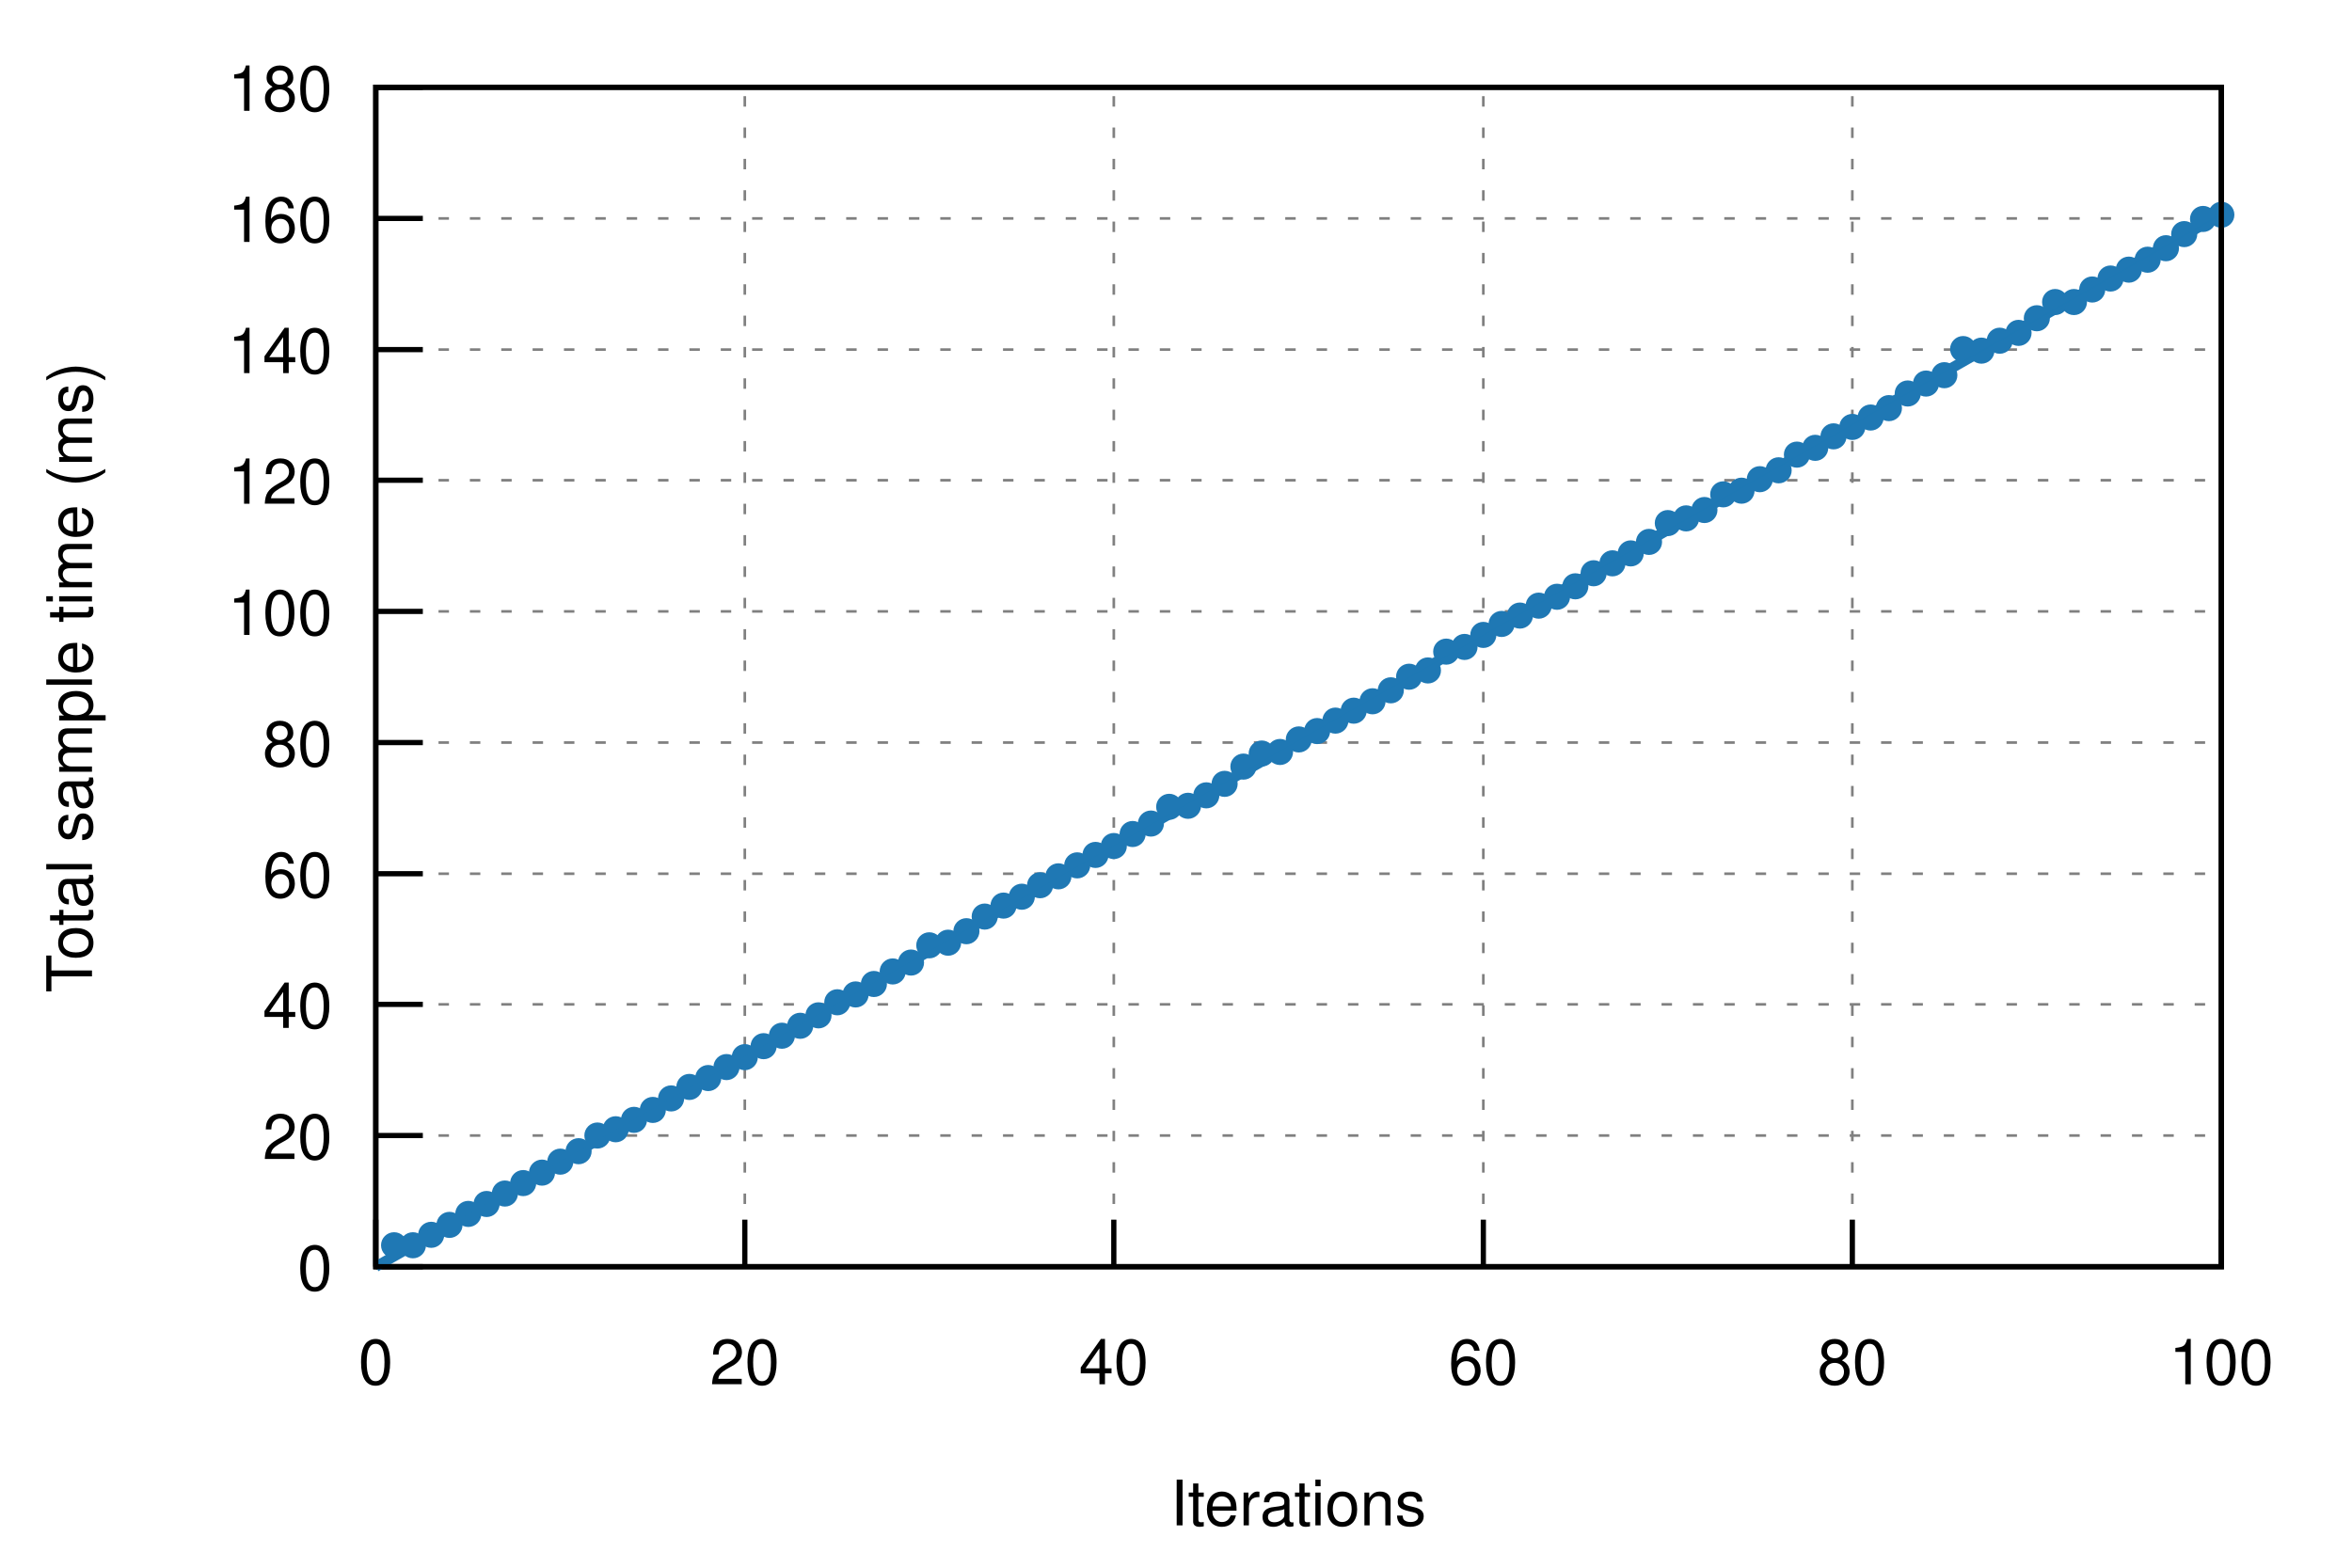
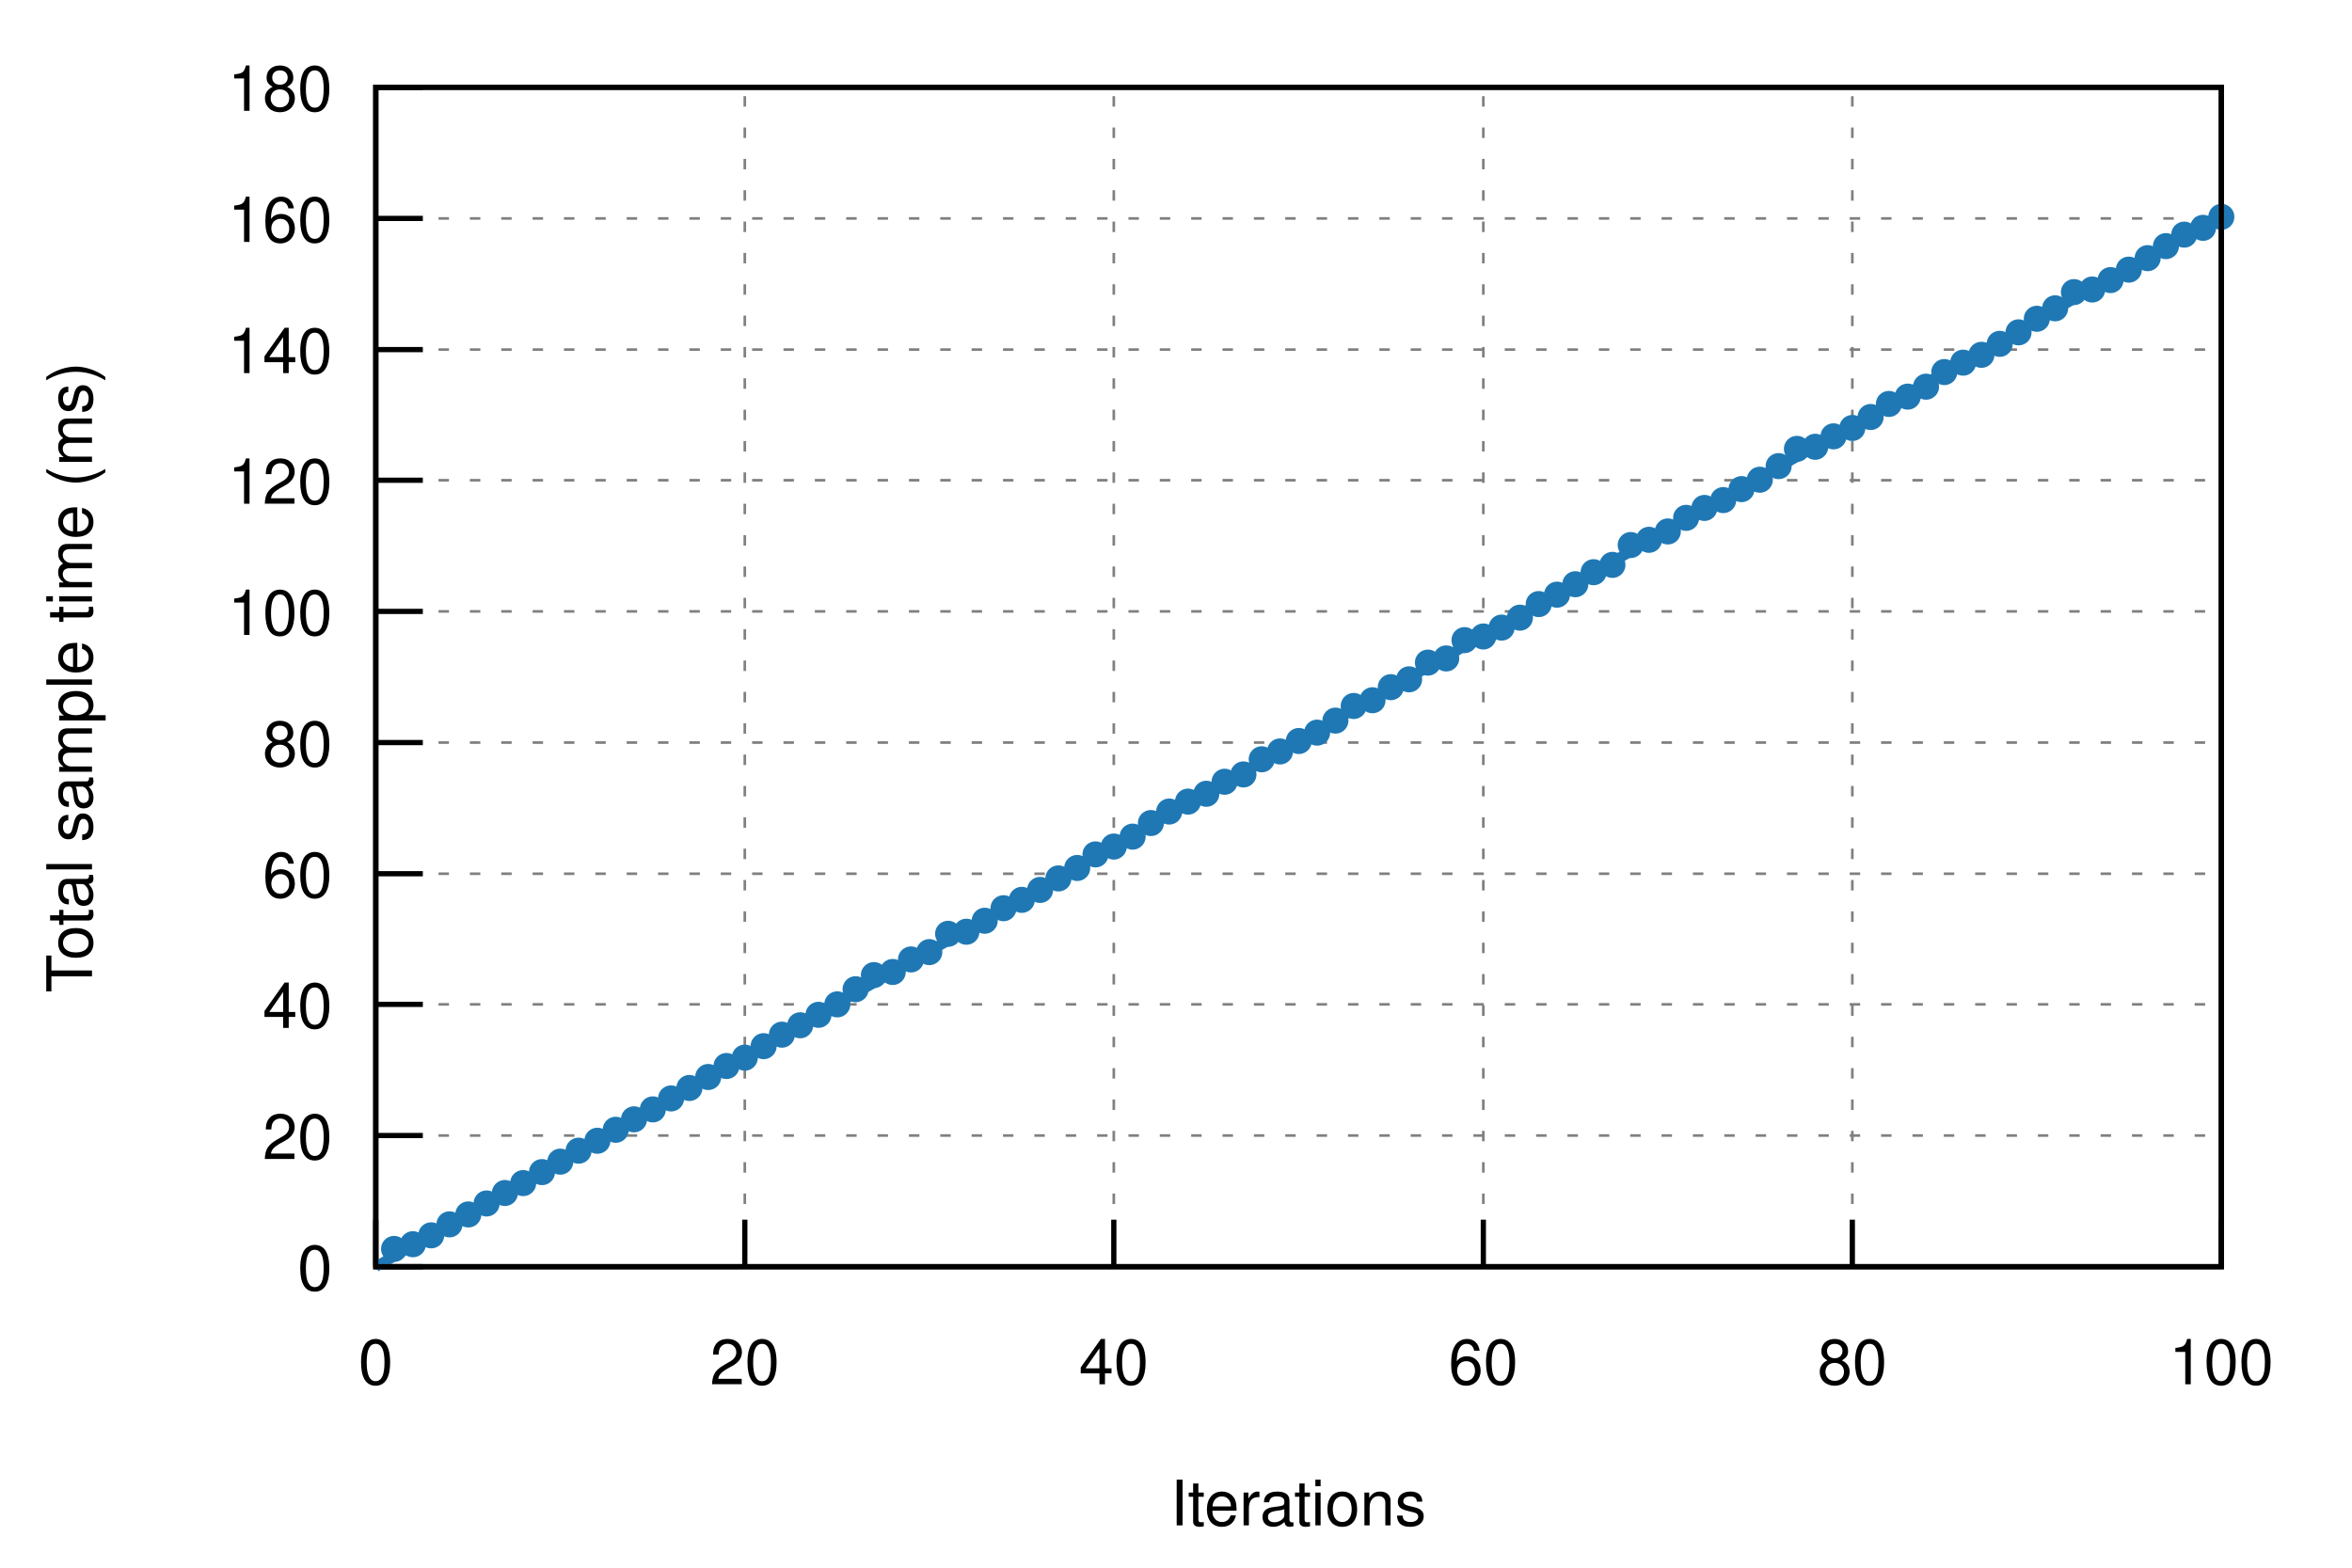
<svg xmlns="http://www.w3.org/2000/svg" xmlns:xlink="http://www.w3.org/1999/xlink" viewBox="0 0 450 300">
  <g id="gnuplot_canvas">
    <rect x="0" y="0" width="450" height="300" fill="none" />
    <defs>
      <circle id="gpDot" r="0.5" stroke-width="0.5" />
      <path id="gpPt0" stroke-width="0.222" stroke="currentColor" d="M-1,0 h2 M0,-1 v2" />
      <path id="gpPt1" stroke-width="0.222" stroke="currentColor" d="M-1,-1 L1,1 M1,-1 L-1,1" />
      <path id="gpPt2" stroke-width="0.222" stroke="currentColor" d="M-1,0 L1,0 M0,-1 L0,1 M-1,-1 L1,1 M-1,1 L1,-1" />
      <rect id="gpPt3" stroke-width="0.222" stroke="currentColor" x="-1" y="-1" width="2" height="2" />
      <rect id="gpPt4" stroke-width="0.222" stroke="currentColor" fill="currentColor" x="-1" y="-1" width="2" height="2" />
      <circle id="gpPt5" stroke-width="0.222" stroke="currentColor" cx="0" cy="0" r="1" />
      <use xlink:href="#gpPt5" id="gpPt6" fill="currentColor" stroke="none" />
      <path id="gpPt7" stroke-width="0.222" stroke="currentColor" d="M0,-1.33 L-1.33,0.67 L1.33,0.67 z" />
      <use xlink:href="#gpPt7" id="gpPt8" fill="currentColor" stroke="none" />
      <use xlink:href="#gpPt7" id="gpPt9" stroke="currentColor" transform="rotate(180)" />
      <use xlink:href="#gpPt9" id="gpPt10" fill="currentColor" stroke="none" />
      <use xlink:href="#gpPt3" id="gpPt11" stroke="currentColor" transform="rotate(45)" />
      <use xlink:href="#gpPt11" id="gpPt12" fill="currentColor" stroke="none" />
      <path id="gpPt13" stroke-width="0.222" stroke="currentColor" d="M0,1.330 L1.265,0.411 L0.782,-1.067 L-0.782,-1.076 L-1.265,0.411 z" />
      <use xlink:href="#gpPt13" id="gpPt14" fill="currentColor" stroke="none" />
      <filter id="textbox" filterUnits="objectBoundingBox" x="0" y="0" height="1" width="1">
        <feFlood flood-color="white" flood-opacity="1" result="bgnd" />
        <feComposite in="SourceGraphic" in2="bgnd" operator="atop" />
      </filter>
      <filter id="greybox" filterUnits="objectBoundingBox" x="0" y="0" height="1" width="1">
        <feFlood flood-color="lightgrey" flood-opacity="1" result="grey" />
        <feComposite in="SourceGraphic" in2="grey" operator="atop" />
      </filter>
    </defs>
    <g fill="none" color="white" stroke="currentColor" stroke-width="1.00" stroke-linecap="butt" stroke-linejoin="miter">
</g>
    <g fill="none" color="black" stroke="currentColor" stroke-width="1.00" stroke-linecap="butt" stroke-linejoin="miter">
</g>
    <g fill="none" color="black" stroke="black" stroke-width="0.50" stroke-linecap="butt" stroke-linejoin="miter">
</g>
    <g fill="none" color="gray" stroke="currentColor" stroke-width="0.50" stroke-linecap="butt" stroke-linejoin="miter">
      <path stroke="gray" stroke-dasharray="2,4" class="gridline" d="M71.9,242.4 L425.0,242.4  " />
    </g>
    <g fill="none" color="gray" stroke="gray" stroke-width="1.00" stroke-linecap="butt" stroke-linejoin="miter">
</g>
    <g fill="none" color="black" stroke="currentColor" stroke-width="1.00" stroke-linecap="butt" stroke-linejoin="miter">
      <path stroke="black" d="M71.9,242.4 L80.9,242.4  " />
      <g transform="translate(63.6,246.9)" stroke="none" fill="black" font-family="Helvetica" font-size="12.00" text-anchor="end">
        <text>
          <tspan font-family="Helvetica"> 0</tspan>
        </text>
      </g>
    </g>
    <g fill="none" color="black" stroke="currentColor" stroke-width="1.00" stroke-linecap="butt" stroke-linejoin="miter">
</g>
    <g fill="none" color="black" stroke="black" stroke-width="0.50" stroke-linecap="butt" stroke-linejoin="miter">
</g>
    <g fill="none" color="gray" stroke="currentColor" stroke-width="0.50" stroke-linecap="butt" stroke-linejoin="miter">
      <path stroke="gray" stroke-dasharray="2,4" class="gridline" d="M71.9,217.3 L425.0,217.3  " />
    </g>
    <g fill="none" color="gray" stroke="gray" stroke-width="1.00" stroke-linecap="butt" stroke-linejoin="miter">
</g>
    <g fill="none" color="black" stroke="currentColor" stroke-width="1.00" stroke-linecap="butt" stroke-linejoin="miter">
      <path stroke="black" d="M71.9,217.3 L80.9,217.3  " />
      <g transform="translate(63.6,221.8)" stroke="none" fill="black" font-family="Helvetica" font-size="12.00" text-anchor="end">
        <text>
          <tspan font-family="Helvetica"> 20</tspan>
        </text>
      </g>
    </g>
    <g fill="none" color="black" stroke="currentColor" stroke-width="1.00" stroke-linecap="butt" stroke-linejoin="miter">
</g>
    <g fill="none" color="black" stroke="black" stroke-width="0.50" stroke-linecap="butt" stroke-linejoin="miter">
</g>
    <g fill="none" color="gray" stroke="currentColor" stroke-width="0.50" stroke-linecap="butt" stroke-linejoin="miter">
      <path stroke="gray" stroke-dasharray="2,4" class="gridline" d="M71.9,192.2 L425.0,192.2  " />
    </g>
    <g fill="none" color="gray" stroke="gray" stroke-width="1.00" stroke-linecap="butt" stroke-linejoin="miter">
</g>
    <g fill="none" color="black" stroke="currentColor" stroke-width="1.00" stroke-linecap="butt" stroke-linejoin="miter">
      <path stroke="black" d="M71.9,192.2 L80.9,192.2  " />
      <g transform="translate(63.6,196.7)" stroke="none" fill="black" font-family="Helvetica" font-size="12.00" text-anchor="end">
        <text>
          <tspan font-family="Helvetica"> 40</tspan>
        </text>
      </g>
    </g>
    <g fill="none" color="black" stroke="currentColor" stroke-width="1.00" stroke-linecap="butt" stroke-linejoin="miter">
</g>
    <g fill="none" color="black" stroke="black" stroke-width="0.50" stroke-linecap="butt" stroke-linejoin="miter">
</g>
    <g fill="none" color="gray" stroke="currentColor" stroke-width="0.50" stroke-linecap="butt" stroke-linejoin="miter">
      <path stroke="gray" stroke-dasharray="2,4" class="gridline" d="M71.9,167.2 L425.0,167.2  " />
    </g>
    <g fill="none" color="gray" stroke="gray" stroke-width="1.00" stroke-linecap="butt" stroke-linejoin="miter">
</g>
    <g fill="none" color="black" stroke="currentColor" stroke-width="1.00" stroke-linecap="butt" stroke-linejoin="miter">
      <path stroke="black" d="M71.9,167.2 L80.9,167.2  " />
      <g transform="translate(63.6,171.7)" stroke="none" fill="black" font-family="Helvetica" font-size="12.00" text-anchor="end">
        <text>
          <tspan font-family="Helvetica"> 60</tspan>
        </text>
      </g>
    </g>
    <g fill="none" color="black" stroke="currentColor" stroke-width="1.00" stroke-linecap="butt" stroke-linejoin="miter">
</g>
    <g fill="none" color="black" stroke="black" stroke-width="0.50" stroke-linecap="butt" stroke-linejoin="miter">
</g>
    <g fill="none" color="gray" stroke="currentColor" stroke-width="0.50" stroke-linecap="butt" stroke-linejoin="miter">
      <path stroke="gray" stroke-dasharray="2,4" class="gridline" d="M71.9,142.1 L425.0,142.1  " />
    </g>
    <g fill="none" color="gray" stroke="gray" stroke-width="1.00" stroke-linecap="butt" stroke-linejoin="miter">
</g>
    <g fill="none" color="black" stroke="currentColor" stroke-width="1.00" stroke-linecap="butt" stroke-linejoin="miter">
      <path stroke="black" d="M71.9,142.1 L80.9,142.1  " />
      <g transform="translate(63.6,146.6)" stroke="none" fill="black" font-family="Helvetica" font-size="12.00" text-anchor="end">
        <text>
          <tspan font-family="Helvetica"> 80</tspan>
        </text>
      </g>
    </g>
    <g fill="none" color="black" stroke="currentColor" stroke-width="1.00" stroke-linecap="butt" stroke-linejoin="miter">
</g>
    <g fill="none" color="black" stroke="black" stroke-width="0.50" stroke-linecap="butt" stroke-linejoin="miter">
</g>
    <g fill="none" color="gray" stroke="currentColor" stroke-width="0.50" stroke-linecap="butt" stroke-linejoin="miter">
      <path stroke="gray" stroke-dasharray="2,4" class="gridline" d="M71.9,117.0 L425.0,117.0  " />
    </g>
    <g fill="none" color="gray" stroke="gray" stroke-width="1.00" stroke-linecap="butt" stroke-linejoin="miter">
</g>
    <g fill="none" color="black" stroke="currentColor" stroke-width="1.00" stroke-linecap="butt" stroke-linejoin="miter">
      <path stroke="black" d="M71.9,117.0 L80.9,117.0  " />
      <g transform="translate(63.6,121.5)" stroke="none" fill="black" font-family="Helvetica" font-size="12.00" text-anchor="end">
        <text>
          <tspan font-family="Helvetica"> 100</tspan>
        </text>
      </g>
    </g>
    <g fill="none" color="black" stroke="currentColor" stroke-width="1.00" stroke-linecap="butt" stroke-linejoin="miter">
</g>
    <g fill="none" color="black" stroke="black" stroke-width="0.50" stroke-linecap="butt" stroke-linejoin="miter">
</g>
    <g fill="none" color="gray" stroke="currentColor" stroke-width="0.50" stroke-linecap="butt" stroke-linejoin="miter">
      <path stroke="gray" stroke-dasharray="2,4" class="gridline" d="M71.9,91.9 L425.0,91.9  " />
    </g>
    <g fill="none" color="gray" stroke="gray" stroke-width="1.00" stroke-linecap="butt" stroke-linejoin="miter">
</g>
    <g fill="none" color="black" stroke="currentColor" stroke-width="1.00" stroke-linecap="butt" stroke-linejoin="miter">
      <path stroke="black" d="M71.9,91.9 L80.9,91.9  " />
      <g transform="translate(63.6,96.4)" stroke="none" fill="black" font-family="Helvetica" font-size="12.00" text-anchor="end">
        <text>
          <tspan font-family="Helvetica"> 120</tspan>
        </text>
      </g>
    </g>
    <g fill="none" color="black" stroke="currentColor" stroke-width="1.00" stroke-linecap="butt" stroke-linejoin="miter">
</g>
    <g fill="none" color="black" stroke="black" stroke-width="0.50" stroke-linecap="butt" stroke-linejoin="miter">
</g>
    <g fill="none" color="gray" stroke="currentColor" stroke-width="0.50" stroke-linecap="butt" stroke-linejoin="miter">
      <path stroke="gray" stroke-dasharray="2,4" class="gridline" d="M71.9,66.9 L425.0,66.9  " />
    </g>
    <g fill="none" color="gray" stroke="gray" stroke-width="1.00" stroke-linecap="butt" stroke-linejoin="miter">
</g>
    <g fill="none" color="black" stroke="currentColor" stroke-width="1.00" stroke-linecap="butt" stroke-linejoin="miter">
      <path stroke="black" d="M71.9,66.9 L80.9,66.9  " />
      <g transform="translate(63.6,71.4)" stroke="none" fill="black" font-family="Helvetica" font-size="12.00" text-anchor="end">
        <text>
          <tspan font-family="Helvetica"> 140</tspan>
        </text>
      </g>
    </g>
    <g fill="none" color="black" stroke="currentColor" stroke-width="1.00" stroke-linecap="butt" stroke-linejoin="miter">
</g>
    <g fill="none" color="black" stroke="black" stroke-width="0.50" stroke-linecap="butt" stroke-linejoin="miter">
</g>
    <g fill="none" color="gray" stroke="currentColor" stroke-width="0.50" stroke-linecap="butt" stroke-linejoin="miter">
      <path stroke="gray" stroke-dasharray="2,4" class="gridline" d="M71.9,41.8 L425.0,41.8  " />
    </g>
    <g fill="none" color="gray" stroke="gray" stroke-width="1.00" stroke-linecap="butt" stroke-linejoin="miter">
</g>
    <g fill="none" color="black" stroke="currentColor" stroke-width="1.00" stroke-linecap="butt" stroke-linejoin="miter">
      <path stroke="black" d="M71.9,41.8 L80.9,41.8  " />
      <g transform="translate(63.6,46.3)" stroke="none" fill="black" font-family="Helvetica" font-size="12.00" text-anchor="end">
        <text>
          <tspan font-family="Helvetica"> 160</tspan>
        </text>
      </g>
    </g>
    <g fill="none" color="black" stroke="currentColor" stroke-width="1.00" stroke-linecap="butt" stroke-linejoin="miter">
</g>
    <g fill="none" color="black" stroke="black" stroke-width="0.50" stroke-linecap="butt" stroke-linejoin="miter">
</g>
    <g fill="none" color="gray" stroke="currentColor" stroke-width="0.50" stroke-linecap="butt" stroke-linejoin="miter">
      <path stroke="gray" stroke-dasharray="2,4" class="gridline" d="M71.9,16.7 L425.0,16.7  " />
    </g>
    <g fill="none" color="gray" stroke="gray" stroke-width="1.00" stroke-linecap="butt" stroke-linejoin="miter">
</g>
    <g fill="none" color="black" stroke="currentColor" stroke-width="1.00" stroke-linecap="butt" stroke-linejoin="miter">
      <path stroke="black" d="M71.9,16.7 L80.9,16.7  " />
      <g transform="translate(63.6,21.2)" stroke="none" fill="black" font-family="Helvetica" font-size="12.00" text-anchor="end">
        <text>
          <tspan font-family="Helvetica"> 180</tspan>
        </text>
      </g>
    </g>
    <g fill="none" color="black" stroke="currentColor" stroke-width="1.00" stroke-linecap="butt" stroke-linejoin="miter">
</g>
    <g fill="none" color="black" stroke="black" stroke-width="0.50" stroke-linecap="butt" stroke-linejoin="miter">
</g>
    <g fill="none" color="gray" stroke="currentColor" stroke-width="0.50" stroke-linecap="butt" stroke-linejoin="miter">
      <path stroke="gray" stroke-dasharray="2,4" class="gridline" d="M71.9,242.4 L71.9,16.7  " />
    </g>
    <g fill="none" color="gray" stroke="gray" stroke-width="1.00" stroke-linecap="butt" stroke-linejoin="miter">
</g>
    <g fill="none" color="black" stroke="currentColor" stroke-width="1.00" stroke-linecap="butt" stroke-linejoin="miter">
      <path stroke="black" d="M71.9,242.4 L71.9,233.4  " />
      <g transform="translate(71.9,264.9)" stroke="none" fill="black" font-family="Helvetica" font-size="12.00" text-anchor="middle">
        <text>
          <tspan font-family="Helvetica"> 0</tspan>
        </text>
      </g>
    </g>
    <g fill="none" color="black" stroke="currentColor" stroke-width="1.00" stroke-linecap="butt" stroke-linejoin="miter">
</g>
    <g fill="none" color="black" stroke="black" stroke-width="0.50" stroke-linecap="butt" stroke-linejoin="miter">
</g>
    <g fill="none" color="gray" stroke="currentColor" stroke-width="0.50" stroke-linecap="butt" stroke-linejoin="miter">
      <path stroke="gray" stroke-dasharray="2,4" class="gridline" d="M142.5,242.4 L142.5,16.7  " />
    </g>
    <g fill="none" color="gray" stroke="gray" stroke-width="1.00" stroke-linecap="butt" stroke-linejoin="miter">
</g>
    <g fill="none" color="black" stroke="currentColor" stroke-width="1.00" stroke-linecap="butt" stroke-linejoin="miter">
      <path stroke="black" d="M142.5,242.4 L142.5,233.4  " />
      <g transform="translate(142.5,264.9)" stroke="none" fill="black" font-family="Helvetica" font-size="12.00" text-anchor="middle">
        <text>
          <tspan font-family="Helvetica"> 20</tspan>
        </text>
      </g>
    </g>
    <g fill="none" color="black" stroke="currentColor" stroke-width="1.00" stroke-linecap="butt" stroke-linejoin="miter">
</g>
    <g fill="none" color="black" stroke="black" stroke-width="0.50" stroke-linecap="butt" stroke-linejoin="miter">
</g>
    <g fill="none" color="gray" stroke="currentColor" stroke-width="0.50" stroke-linecap="butt" stroke-linejoin="miter">
      <path stroke="gray" stroke-dasharray="2,4" class="gridline" d="M213.1,242.4 L213.1,16.7  " />
    </g>
    <g fill="none" color="gray" stroke="gray" stroke-width="1.00" stroke-linecap="butt" stroke-linejoin="miter">
</g>
    <g fill="none" color="black" stroke="currentColor" stroke-width="1.00" stroke-linecap="butt" stroke-linejoin="miter">
      <path stroke="black" d="M213.1,242.4 L213.1,233.4  " />
      <g transform="translate(213.1,264.9)" stroke="none" fill="black" font-family="Helvetica" font-size="12.00" text-anchor="middle">
        <text>
          <tspan font-family="Helvetica"> 40</tspan>
        </text>
      </g>
    </g>
    <g fill="none" color="black" stroke="currentColor" stroke-width="1.00" stroke-linecap="butt" stroke-linejoin="miter">
</g>
    <g fill="none" color="black" stroke="black" stroke-width="0.50" stroke-linecap="butt" stroke-linejoin="miter">
</g>
    <g fill="none" color="gray" stroke="currentColor" stroke-width="0.50" stroke-linecap="butt" stroke-linejoin="miter">
      <path stroke="gray" stroke-dasharray="2,4" class="gridline" d="M283.8,242.4 L283.8,16.7  " />
    </g>
    <g fill="none" color="gray" stroke="gray" stroke-width="1.00" stroke-linecap="butt" stroke-linejoin="miter">
</g>
    <g fill="none" color="black" stroke="currentColor" stroke-width="1.00" stroke-linecap="butt" stroke-linejoin="miter">
      <path stroke="black" d="M283.8,242.4 L283.8,233.4  " />
      <g transform="translate(283.8,264.9)" stroke="none" fill="black" font-family="Helvetica" font-size="12.00" text-anchor="middle">
        <text>
          <tspan font-family="Helvetica"> 60</tspan>
        </text>
      </g>
    </g>
    <g fill="none" color="black" stroke="currentColor" stroke-width="1.00" stroke-linecap="butt" stroke-linejoin="miter">
</g>
    <g fill="none" color="black" stroke="black" stroke-width="0.50" stroke-linecap="butt" stroke-linejoin="miter">
</g>
    <g fill="none" color="gray" stroke="currentColor" stroke-width="0.50" stroke-linecap="butt" stroke-linejoin="miter">
      <path stroke="gray" stroke-dasharray="2,4" class="gridline" d="M354.4,242.4 L354.4,16.7  " />
    </g>
    <g fill="none" color="gray" stroke="gray" stroke-width="1.00" stroke-linecap="butt" stroke-linejoin="miter">
</g>
    <g fill="none" color="black" stroke="currentColor" stroke-width="1.00" stroke-linecap="butt" stroke-linejoin="miter">
      <path stroke="black" d="M354.4,242.4 L354.4,233.4  " />
      <g transform="translate(354.4,264.9)" stroke="none" fill="black" font-family="Helvetica" font-size="12.00" text-anchor="middle">
        <text>
          <tspan font-family="Helvetica"> 80</tspan>
        </text>
      </g>
    </g>
    <g fill="none" color="black" stroke="currentColor" stroke-width="1.00" stroke-linecap="butt" stroke-linejoin="miter">
</g>
    <g fill="none" color="black" stroke="black" stroke-width="0.50" stroke-linecap="butt" stroke-linejoin="miter">
</g>
    <g fill="none" color="gray" stroke="currentColor" stroke-width="0.50" stroke-linecap="butt" stroke-linejoin="miter">
      <path stroke="gray" stroke-dasharray="2,4" class="gridline" d="M425.0,242.4 L425.0,16.7  " />
    </g>
    <g fill="none" color="gray" stroke="gray" stroke-width="1.00" stroke-linecap="butt" stroke-linejoin="miter">
</g>
    <g fill="none" color="black" stroke="currentColor" stroke-width="1.00" stroke-linecap="butt" stroke-linejoin="miter">
      <path stroke="black" d="M425.0,242.4 L425.0,233.4  " />
      <g transform="translate(425.0,264.9)" stroke="none" fill="black" font-family="Helvetica" font-size="12.00" text-anchor="middle">
        <text>
          <tspan font-family="Helvetica"> 100</tspan>
        </text>
      </g>
    </g>
    <g fill="none" color="black" stroke="currentColor" stroke-width="1.00" stroke-linecap="butt" stroke-linejoin="miter">
</g>
    <g fill="none" color="black" stroke="currentColor" stroke-width="1.00" stroke-linecap="butt" stroke-linejoin="miter">
      <path stroke="black" d="M71.9,16.7 L71.9,242.4 L425.0,242.4 L425.0,16.7 L71.9,16.7 Z  " />
    </g>
    <g fill="none" color="black" stroke="currentColor" stroke-width="1.00" stroke-linecap="butt" stroke-linejoin="miter">
      <g transform="translate(17.6,129.6) rotate(270)" stroke="none" fill="black" font-family="Helvetica" font-size="12.00" text-anchor="middle">
        <text>
          <tspan font-family="Helvetica">Total sample time (ms)</tspan>
        </text>
      </g>
    </g>
    <g fill="none" color="black" stroke="currentColor" stroke-width="1.00" stroke-linecap="butt" stroke-linejoin="miter">
      <g transform="translate(248.4,291.9)" stroke="none" fill="black" font-family="Helvetica" font-size="12.00" text-anchor="middle">
        <text>
          <tspan font-family="Helvetica">Iterations</tspan>
        </text>
      </g>
    </g>
    <g fill="none" color="black" stroke="currentColor" stroke-width="1.00" stroke-linecap="butt" stroke-linejoin="miter">
</g>
    <g id="gnuplot_plot_1">
      <g fill="none" color="black" stroke="currentColor" stroke-width="1.00" stroke-linecap="butt" stroke-linejoin="miter">
-         <use xlink:href="#gpPt6" transform="translate(75.4,238.3) scale(2.25)" color="rgb( 31, 120, 180)" />
-         <use xlink:href="#gpPt6" transform="translate(79.0,238.3) scale(2.25)" color="rgb( 31, 120, 180)" />
-         <use xlink:href="#gpPt6" transform="translate(82.5,236.3) scale(2.25)" color="rgb( 31, 120, 180)" />
-         <use xlink:href="#gpPt6" transform="translate(86.0,234.4) scale(2.25)" color="rgb( 31, 120, 180)" />
-         <use xlink:href="#gpPt6" transform="translate(89.6,232.3) scale(2.25)" color="rgb( 31, 120, 180)" />
-         <use xlink:href="#gpPt6" transform="translate(93.1,230.4) scale(2.25)" color="rgb( 31, 120, 180)" />
-         <use xlink:href="#gpPt6" transform="translate(96.6,228.4) scale(2.25)" color="rgb( 31, 120, 180)" />
+         <use xlink:href="#gpPt6" transform="translate(75.4,239.0) scale(2.25)" color="rgb( 31, 120, 180)" />
+         <use xlink:href="#gpPt6" transform="translate(79.0,238.1) scale(2.25)" color="rgb( 31, 120, 180)" />
+         <use xlink:href="#gpPt6" transform="translate(82.5,236.4) scale(2.25)" color="rgb( 31, 120, 180)" />
+         <use xlink:href="#gpPt6" transform="translate(86.0,234.3) scale(2.25)" color="rgb( 31, 120, 180)" />
+         <use xlink:href="#gpPt6" transform="translate(89.6,232.4) scale(2.25)" color="rgb( 31, 120, 180)" />
+         <use xlink:href="#gpPt6" transform="translate(93.1,230.3) scale(2.25)" color="rgb( 31, 120, 180)" />
+         <use xlink:href="#gpPt6" transform="translate(96.6,228.3) scale(2.25)" color="rgb( 31, 120, 180)" />
        <use xlink:href="#gpPt6" transform="translate(100.1,226.4) scale(2.25)" color="rgb( 31, 120, 180)" />
-         <use xlink:href="#gpPt6" transform="translate(103.7,224.4) scale(2.25)" color="rgb( 31, 120, 180)" />
+         <use xlink:href="#gpPt6" transform="translate(103.7,224.3) scale(2.25)" color="rgb( 31, 120, 180)" />
        <use xlink:href="#gpPt6" transform="translate(107.2,222.3) scale(2.25)" color="rgb( 31, 120, 180)" />
-         <use xlink:href="#gpPt6" transform="translate(110.7,220.3) scale(2.25)" color="rgb( 31, 120, 180)" />
-         <use xlink:href="#gpPt6" transform="translate(114.3,217.3) scale(2.25)" color="rgb( 31, 120, 180)" />
-         <use xlink:href="#gpPt6" transform="translate(117.8,216.1) scale(2.25)" color="rgb( 31, 120, 180)" />
-         <use xlink:href="#gpPt6" transform="translate(121.3,214.3) scale(2.25)" color="rgb( 31, 120, 180)" />
-         <use xlink:href="#gpPt6" transform="translate(124.9,212.4) scale(2.25)" color="rgb( 31, 120, 180)" />
+         <use xlink:href="#gpPt6" transform="translate(110.7,220.2) scale(2.25)" color="rgb( 31, 120, 180)" />
+         <use xlink:href="#gpPt6" transform="translate(114.3,218.3) scale(2.25)" color="rgb( 31, 120, 180)" />
+         <use xlink:href="#gpPt6" transform="translate(117.8,216.2) scale(2.25)" color="rgb( 31, 120, 180)" />
+         <use xlink:href="#gpPt6" transform="translate(121.3,214.2) scale(2.25)" color="rgb( 31, 120, 180)" />
+         <use xlink:href="#gpPt6" transform="translate(124.9,212.3) scale(2.25)" color="rgb( 31, 120, 180)" />
        <use xlink:href="#gpPt6" transform="translate(128.4,210.2) scale(2.25)" color="rgb( 31, 120, 180)" />
-         <use xlink:href="#gpPt6" transform="translate(131.9,208.0) scale(2.25)" color="rgb( 31, 120, 180)" />
-         <use xlink:href="#gpPt6" transform="translate(135.5,206.3) scale(2.25)" color="rgb( 31, 120, 180)" />
-         <use xlink:href="#gpPt6" transform="translate(139.0,204.2) scale(2.25)" color="rgb( 31, 120, 180)" />
-         <use xlink:href="#gpPt6" transform="translate(142.5,202.3) scale(2.25)" color="rgb( 31, 120, 180)" />
+         <use xlink:href="#gpPt6" transform="translate(131.9,208.2) scale(2.25)" color="rgb( 31, 120, 180)" />
+         <use xlink:href="#gpPt6" transform="translate(135.5,206.1) scale(2.25)" color="rgb( 31, 120, 180)" />
+         <use xlink:href="#gpPt6" transform="translate(139.0,204.0) scale(2.25)" color="rgb( 31, 120, 180)" />
+         <use xlink:href="#gpPt6" transform="translate(142.5,202.4) scale(2.25)" color="rgb( 31, 120, 180)" />
        <use xlink:href="#gpPt6" transform="translate(146.1,200.2) scale(2.25)" color="rgb( 31, 120, 180)" />
-         <use xlink:href="#gpPt6" transform="translate(149.6,198.2) scale(2.25)" color="rgb( 31, 120, 180)" />
-         <use xlink:href="#gpPt6" transform="translate(153.1,196.3) scale(2.25)" color="rgb( 31, 120, 180)" />
-         <use xlink:href="#gpPt6" transform="translate(156.6,194.3) scale(2.25)" color="rgb( 31, 120, 180)" />
-         <use xlink:href="#gpPt6" transform="translate(160.2,191.8) scale(2.25)" color="rgb( 31, 120, 180)" />
-         <use xlink:href="#gpPt6" transform="translate(163.7,190.3) scale(2.25)" color="rgb( 31, 120, 180)" />
-         <use xlink:href="#gpPt6" transform="translate(167.2,188.3) scale(2.25)" color="rgb( 31, 120, 180)" />
-         <use xlink:href="#gpPt6" transform="translate(170.8,185.9) scale(2.25)" color="rgb( 31, 120, 180)" />
-         <use xlink:href="#gpPt6" transform="translate(174.3,184.2) scale(2.25)" color="rgb( 31, 120, 180)" />
-         <use xlink:href="#gpPt6" transform="translate(177.8,180.9) scale(2.25)" color="rgb( 31, 120, 180)" />
-         <use xlink:href="#gpPt6" transform="translate(181.4,180.4) scale(2.25)" color="rgb( 31, 120, 180)" />
-         <use xlink:href="#gpPt6" transform="translate(184.9,178.2) scale(2.25)" color="rgb( 31, 120, 180)" />
-         <use xlink:href="#gpPt6" transform="translate(188.4,175.4) scale(2.25)" color="rgb( 31, 120, 180)" />
-         <use xlink:href="#gpPt6" transform="translate(192.0,173.3) scale(2.25)" color="rgb( 31, 120, 180)" />
-         <use xlink:href="#gpPt6" transform="translate(195.5,171.6) scale(2.25)" color="rgb( 31, 120, 180)" />
-         <use xlink:href="#gpPt6" transform="translate(199.0,169.4) scale(2.25)" color="rgb( 31, 120, 180)" />
-         <use xlink:href="#gpPt6" transform="translate(202.5,167.7) scale(2.25)" color="rgb( 31, 120, 180)" />
-         <use xlink:href="#gpPt6" transform="translate(206.1,165.6) scale(2.25)" color="rgb( 31, 120, 180)" />
-         <use xlink:href="#gpPt6" transform="translate(209.6,163.6) scale(2.25)" color="rgb( 31, 120, 180)" />
-         <use xlink:href="#gpPt6" transform="translate(213.1,161.9) scale(2.25)" color="rgb( 31, 120, 180)" />
-         <use xlink:href="#gpPt6" transform="translate(216.7,159.6) scale(2.25)" color="rgb( 31, 120, 180)" />
-         <use xlink:href="#gpPt6" transform="translate(220.2,157.6) scale(2.25)" color="rgb( 31, 120, 180)" />
-         <use xlink:href="#gpPt6" transform="translate(223.7,154.4) scale(2.25)" color="rgb( 31, 120, 180)" />
-         <use xlink:href="#gpPt6" transform="translate(227.3,154.2) scale(2.25)" color="rgb( 31, 120, 180)" />
-         <use xlink:href="#gpPt6" transform="translate(230.8,152.2) scale(2.25)" color="rgb( 31, 120, 180)" />
-         <use xlink:href="#gpPt6" transform="translate(234.3,150.0) scale(2.25)" color="rgb( 31, 120, 180)" />
-         <use xlink:href="#gpPt6" transform="translate(237.9,146.7) scale(2.25)" color="rgb( 31, 120, 180)" />
-         <use xlink:href="#gpPt6" transform="translate(241.4,144.2) scale(2.25)" color="rgb( 31, 120, 180)" />
-         <use xlink:href="#gpPt6" transform="translate(244.9,143.9) scale(2.25)" color="rgb( 31, 120, 180)" />
-         <use xlink:href="#gpPt6" transform="translate(248.5,141.5) scale(2.25)" color="rgb( 31, 120, 180)" />
-         <use xlink:href="#gpPt6" transform="translate(252.0,139.9) scale(2.25)" color="rgb( 31, 120, 180)" />
+         <use xlink:href="#gpPt6" transform="translate(149.6,198.0) scale(2.25)" color="rgb( 31, 120, 180)" />
+         <use xlink:href="#gpPt6" transform="translate(153.1,196.2) scale(2.25)" color="rgb( 31, 120, 180)" />
+         <use xlink:href="#gpPt6" transform="translate(156.6,194.2) scale(2.25)" color="rgb( 31, 120, 180)" />
+         <use xlink:href="#gpPt6" transform="translate(160.2,192.2) scale(2.25)" color="rgb( 31, 120, 180)" />
+         <use xlink:href="#gpPt6" transform="translate(163.7,189.3) scale(2.25)" color="rgb( 31, 120, 180)" />
+         <use xlink:href="#gpPt6" transform="translate(167.2,186.6) scale(2.25)" color="rgb( 31, 120, 180)" />
+         <use xlink:href="#gpPt6" transform="translate(170.8,186.0) scale(2.25)" color="rgb( 31, 120, 180)" />
+         <use xlink:href="#gpPt6" transform="translate(174.3,183.6) scale(2.25)" color="rgb( 31, 120, 180)" />
+         <use xlink:href="#gpPt6" transform="translate(177.8,182.2) scale(2.25)" color="rgb( 31, 120, 180)" />
+         <use xlink:href="#gpPt6" transform="translate(181.4,178.7) scale(2.25)" color="rgb( 31, 120, 180)" />
+         <use xlink:href="#gpPt6" transform="translate(184.9,178.3) scale(2.25)" color="rgb( 31, 120, 180)" />
+         <use xlink:href="#gpPt6" transform="translate(188.4,176.2) scale(2.25)" color="rgb( 31, 120, 180)" />
+         <use xlink:href="#gpPt6" transform="translate(192.0,173.8) scale(2.25)" color="rgb( 31, 120, 180)" />
+         <use xlink:href="#gpPt6" transform="translate(195.5,172.2) scale(2.25)" color="rgb( 31, 120, 180)" />
+         <use xlink:href="#gpPt6" transform="translate(199.0,170.3) scale(2.25)" color="rgb( 31, 120, 180)" />
+         <use xlink:href="#gpPt6" transform="translate(202.5,168.1) scale(2.25)" color="rgb( 31, 120, 180)" />
+         <use xlink:href="#gpPt6" transform="translate(206.1,166.1) scale(2.25)" color="rgb( 31, 120, 180)" />
+         <use xlink:href="#gpPt6" transform="translate(209.6,163.5) scale(2.25)" color="rgb( 31, 120, 180)" />
+         <use xlink:href="#gpPt6" transform="translate(213.1,162.0) scale(2.25)" color="rgb( 31, 120, 180)" />
+         <use xlink:href="#gpPt6" transform="translate(216.7,160.1) scale(2.25)" color="rgb( 31, 120, 180)" />
+         <use xlink:href="#gpPt6" transform="translate(220.2,157.5) scale(2.25)" color="rgb( 31, 120, 180)" />
+         <use xlink:href="#gpPt6" transform="translate(223.7,155.3) scale(2.25)" color="rgb( 31, 120, 180)" />
+         <use xlink:href="#gpPt6" transform="translate(227.3,153.4) scale(2.25)" color="rgb( 31, 120, 180)" />
+         <use xlink:href="#gpPt6" transform="translate(230.8,151.9) scale(2.25)" color="rgb( 31, 120, 180)" />
+         <use xlink:href="#gpPt6" transform="translate(234.3,149.6) scale(2.25)" color="rgb( 31, 120, 180)" />
+         <use xlink:href="#gpPt6" transform="translate(237.9,148.2) scale(2.25)" color="rgb( 31, 120, 180)" />
+         <use xlink:href="#gpPt6" transform="translate(241.4,145.3) scale(2.25)" color="rgb( 31, 120, 180)" />
+         <use xlink:href="#gpPt6" transform="translate(244.9,143.8) scale(2.25)" color="rgb( 31, 120, 180)" />
+         <use xlink:href="#gpPt6" transform="translate(248.5,141.8) scale(2.25)" color="rgb( 31, 120, 180)" />
+         <use xlink:href="#gpPt6" transform="translate(252.0,140.2) scale(2.25)" color="rgb( 31, 120, 180)" />
        <use xlink:href="#gpPt6" transform="translate(255.5,137.9) scale(2.25)" color="rgb( 31, 120, 180)" />
-         <use xlink:href="#gpPt6" transform="translate(259.0,136.0) scale(2.25)" color="rgb( 31, 120, 180)" />
-         <use xlink:href="#gpPt6" transform="translate(262.6,134.2) scale(2.25)" color="rgb( 31, 120, 180)" />
-         <use xlink:href="#gpPt6" transform="translate(266.1,132.1) scale(2.25)" color="rgb( 31, 120, 180)" />
-         <use xlink:href="#gpPt6" transform="translate(269.6,129.5) scale(2.25)" color="rgb( 31, 120, 180)" />
-         <use xlink:href="#gpPt6" transform="translate(273.2,128.3) scale(2.25)" color="rgb( 31, 120, 180)" />
-         <use xlink:href="#gpPt6" transform="translate(276.7,124.7) scale(2.25)" color="rgb( 31, 120, 180)" />
-         <use xlink:href="#gpPt6" transform="translate(280.2,123.8) scale(2.25)" color="rgb( 31, 120, 180)" />
-         <use xlink:href="#gpPt6" transform="translate(283.8,121.5) scale(2.25)" color="rgb( 31, 120, 180)" />
-         <use xlink:href="#gpPt6" transform="translate(287.3,119.4) scale(2.25)" color="rgb( 31, 120, 180)" />
-         <use xlink:href="#gpPt6" transform="translate(290.8,117.8) scale(2.25)" color="rgb( 31, 120, 180)" />
-         <use xlink:href="#gpPt6" transform="translate(294.4,115.9) scale(2.25)" color="rgb( 31, 120, 180)" />
-         <use xlink:href="#gpPt6" transform="translate(297.9,114.2) scale(2.25)" color="rgb( 31, 120, 180)" />
-         <use xlink:href="#gpPt6" transform="translate(301.4,112.2) scale(2.25)" color="rgb( 31, 120, 180)" />
-         <use xlink:href="#gpPt6" transform="translate(304.9,109.7) scale(2.25)" color="rgb( 31, 120, 180)" />
-         <use xlink:href="#gpPt6" transform="translate(308.5,107.8) scale(2.25)" color="rgb( 31, 120, 180)" />
-         <use xlink:href="#gpPt6" transform="translate(312.0,105.9) scale(2.25)" color="rgb( 31, 120, 180)" />
-         <use xlink:href="#gpPt6" transform="translate(315.5,103.7) scale(2.25)" color="rgb( 31, 120, 180)" />
-         <use xlink:href="#gpPt6" transform="translate(319.1,100.1) scale(2.25)" color="rgb( 31, 120, 180)" />
-         <use xlink:href="#gpPt6" transform="translate(322.6,99.2) scale(2.25)" color="rgb( 31, 120, 180)" />
-         <use xlink:href="#gpPt6" transform="translate(326.1,97.6) scale(2.25)" color="rgb( 31, 120, 180)" />
-         <use xlink:href="#gpPt6" transform="translate(329.7,94.6) scale(2.25)" color="rgb( 31, 120, 180)" />
-         <use xlink:href="#gpPt6" transform="translate(333.2,93.9) scale(2.25)" color="rgb( 31, 120, 180)" />
-         <use xlink:href="#gpPt6" transform="translate(336.7,91.7) scale(2.25)" color="rgb( 31, 120, 180)" />
-         <use xlink:href="#gpPt6" transform="translate(340.3,90.0) scale(2.25)" color="rgb( 31, 120, 180)" />
-         <use xlink:href="#gpPt6" transform="translate(343.8,87.0) scale(2.25)" color="rgb( 31, 120, 180)" />
-         <use xlink:href="#gpPt6" transform="translate(347.3,85.7) scale(2.25)" color="rgb( 31, 120, 180)" />
+         <use xlink:href="#gpPt6" transform="translate(259.0,135.1) scale(2.25)" color="rgb( 31, 120, 180)" />
+         <use xlink:href="#gpPt6" transform="translate(262.6,134.0) scale(2.25)" color="rgb( 31, 120, 180)" />
+         <use xlink:href="#gpPt6" transform="translate(266.1,131.5) scale(2.25)" color="rgb( 31, 120, 180)" />
+         <use xlink:href="#gpPt6" transform="translate(269.6,130.0) scale(2.25)" color="rgb( 31, 120, 180)" />
+         <use xlink:href="#gpPt6" transform="translate(273.2,126.8) scale(2.25)" color="rgb( 31, 120, 180)" />
+         <use xlink:href="#gpPt6" transform="translate(276.7,126.0) scale(2.25)" color="rgb( 31, 120, 180)" />
+         <use xlink:href="#gpPt6" transform="translate(280.2,122.5) scale(2.25)" color="rgb( 31, 120, 180)" />
+         <use xlink:href="#gpPt6" transform="translate(283.8,121.8) scale(2.25)" color="rgb( 31, 120, 180)" />
+         <use xlink:href="#gpPt6" transform="translate(287.3,120.1) scale(2.25)" color="rgb( 31, 120, 180)" />
+         <use xlink:href="#gpPt6" transform="translate(290.8,118.2) scale(2.25)" color="rgb( 31, 120, 180)" />
+         <use xlink:href="#gpPt6" transform="translate(294.4,115.6) scale(2.25)" color="rgb( 31, 120, 180)" />
+         <use xlink:href="#gpPt6" transform="translate(297.9,113.8) scale(2.25)" color="rgb( 31, 120, 180)" />
+         <use xlink:href="#gpPt6" transform="translate(301.4,111.8) scale(2.25)" color="rgb( 31, 120, 180)" />
+         <use xlink:href="#gpPt6" transform="translate(304.9,109.5) scale(2.25)" color="rgb( 31, 120, 180)" />
+         <use xlink:href="#gpPt6" transform="translate(308.5,108.1) scale(2.25)" color="rgb( 31, 120, 180)" />
+         <use xlink:href="#gpPt6" transform="translate(312.0,104.3) scale(2.25)" color="rgb( 31, 120, 180)" />
+         <use xlink:href="#gpPt6" transform="translate(315.5,103.3) scale(2.25)" color="rgb( 31, 120, 180)" />
+         <use xlink:href="#gpPt6" transform="translate(319.1,101.7) scale(2.25)" color="rgb( 31, 120, 180)" />
+         <use xlink:href="#gpPt6" transform="translate(322.6,99.1) scale(2.25)" color="rgb( 31, 120, 180)" />
+         <use xlink:href="#gpPt6" transform="translate(326.1,97.2) scale(2.25)" color="rgb( 31, 120, 180)" />
+         <use xlink:href="#gpPt6" transform="translate(329.7,95.7) scale(2.25)" color="rgb( 31, 120, 180)" />
+         <use xlink:href="#gpPt6" transform="translate(333.2,93.6) scale(2.25)" color="rgb( 31, 120, 180)" />
+         <use xlink:href="#gpPt6" transform="translate(336.7,91.8) scale(2.25)" color="rgb( 31, 120, 180)" />
+         <use xlink:href="#gpPt6" transform="translate(340.3,89.2) scale(2.25)" color="rgb( 31, 120, 180)" />
+         <use xlink:href="#gpPt6" transform="translate(343.8,85.9) scale(2.25)" color="rgb( 31, 120, 180)" />
+         <use xlink:href="#gpPt6" transform="translate(347.3,85.5) scale(2.25)" color="rgb( 31, 120, 180)" />
        <use xlink:href="#gpPt6" transform="translate(350.8,83.5) scale(2.25)" color="rgb( 31, 120, 180)" />
-         <use xlink:href="#gpPt6" transform="translate(354.4,81.7) scale(2.25)" color="rgb( 31, 120, 180)" />
-         <use xlink:href="#gpPt6" transform="translate(357.9,79.9) scale(2.25)" color="rgb( 31, 120, 180)" />
-         <use xlink:href="#gpPt6" transform="translate(361.4,78.1) scale(2.25)" color="rgb( 31, 120, 180)" />
-         <use xlink:href="#gpPt6" transform="translate(365.0,75.3) scale(2.25)" color="rgb( 31, 120, 180)" />
-         <use xlink:href="#gpPt6" transform="translate(368.5,73.4) scale(2.25)" color="rgb( 31, 120, 180)" />
-         <use xlink:href="#gpPt6" transform="translate(372.0,71.8) scale(2.25)" color="rgb( 31, 120, 180)" />
-         <use xlink:href="#gpPt6" transform="translate(375.6,66.8) scale(2.25)" color="rgb( 31, 120, 180)" />
-         <use xlink:href="#gpPt6" transform="translate(379.1,67.1) scale(2.25)" color="rgb( 31, 120, 180)" />
-         <use xlink:href="#gpPt6" transform="translate(382.6,65.2) scale(2.25)" color="rgb( 31, 120, 180)" />
-         <use xlink:href="#gpPt6" transform="translate(386.2,63.7) scale(2.25)" color="rgb( 31, 120, 180)" />
-         <use xlink:href="#gpPt6" transform="translate(389.7,60.9) scale(2.25)" color="rgb( 31, 120, 180)" />
-         <use xlink:href="#gpPt6" transform="translate(393.2,57.8) scale(2.25)" color="rgb( 31, 120, 180)" />
-         <use xlink:href="#gpPt6" transform="translate(396.8,57.8) scale(2.25)" color="rgb( 31, 120, 180)" />
+         <use xlink:href="#gpPt6" transform="translate(354.4,81.9) scale(2.25)" color="rgb( 31, 120, 180)" />
+         <use xlink:href="#gpPt6" transform="translate(357.9,79.8) scale(2.25)" color="rgb( 31, 120, 180)" />
+         <use xlink:href="#gpPt6" transform="translate(361.4,77.3) scale(2.25)" color="rgb( 31, 120, 180)" />
+         <use xlink:href="#gpPt6" transform="translate(365.0,75.9) scale(2.25)" color="rgb( 31, 120, 180)" />
+         <use xlink:href="#gpPt6" transform="translate(368.5,74.0) scale(2.25)" color="rgb( 31, 120, 180)" />
+         <use xlink:href="#gpPt6" transform="translate(372.0,71.2) scale(2.25)" color="rgb( 31, 120, 180)" />
+         <use xlink:href="#gpPt6" transform="translate(375.6,69.4) scale(2.25)" color="rgb( 31, 120, 180)" />
+         <use xlink:href="#gpPt6" transform="translate(379.1,67.9) scale(2.25)" color="rgb( 31, 120, 180)" />
+         <use xlink:href="#gpPt6" transform="translate(382.6,65.8) scale(2.25)" color="rgb( 31, 120, 180)" />
+         <use xlink:href="#gpPt6" transform="translate(386.2,63.6) scale(2.25)" color="rgb( 31, 120, 180)" />
+         <use xlink:href="#gpPt6" transform="translate(389.7,61.0) scale(2.25)" color="rgb( 31, 120, 180)" />
+         <use xlink:href="#gpPt6" transform="translate(393.2,59.0) scale(2.25)" color="rgb( 31, 120, 180)" />
+         <use xlink:href="#gpPt6" transform="translate(396.8,55.9) scale(2.25)" color="rgb( 31, 120, 180)" />
        <use xlink:href="#gpPt6" transform="translate(400.3,55.4) scale(2.25)" color="rgb( 31, 120, 180)" />
-         <use xlink:href="#gpPt6" transform="translate(403.8,53.3) scale(2.25)" color="rgb( 31, 120, 180)" />
+         <use xlink:href="#gpPt6" transform="translate(403.8,53.6) scale(2.25)" color="rgb( 31, 120, 180)" />
        <use xlink:href="#gpPt6" transform="translate(407.3,51.6) scale(2.25)" color="rgb( 31, 120, 180)" />
-         <use xlink:href="#gpPt6" transform="translate(410.9,49.7) scale(2.25)" color="rgb( 31, 120, 180)" />
-         <use xlink:href="#gpPt6" transform="translate(414.4,47.5) scale(2.25)" color="rgb( 31, 120, 180)" />
-         <use xlink:href="#gpPt6" transform="translate(417.9,44.8) scale(2.25)" color="rgb( 31, 120, 180)" />
-         <use xlink:href="#gpPt6" transform="translate(421.5,41.9) scale(2.25)" color="rgb( 31, 120, 180)" />
-         <use xlink:href="#gpPt6" transform="translate(425.0,41.1) scale(2.25)" color="rgb( 31, 120, 180)" />
+         <use xlink:href="#gpPt6" transform="translate(410.9,49.4) scale(2.25)" color="rgb( 31, 120, 180)" />
+         <use xlink:href="#gpPt6" transform="translate(414.4,47.1) scale(2.25)" color="rgb( 31, 120, 180)" />
+         <use xlink:href="#gpPt6" transform="translate(417.9,44.9) scale(2.25)" color="rgb( 31, 120, 180)" />
+         <use xlink:href="#gpPt6" transform="translate(421.5,43.6) scale(2.25)" color="rgb( 31, 120, 180)" />
+         <use xlink:href="#gpPt6" transform="translate(425.0,41.5) scale(2.25)" color="rgb( 31, 120, 180)" />
      </g>
    </g>
    <g id="gnuplot_plot_2">
      <g fill="none" color="white" stroke="rgb( 31, 120, 180)" stroke-width="2.00" stroke-linecap="butt" stroke-linejoin="miter">
</g>
      <g fill="none" color="black" stroke="currentColor" stroke-width="2.00" stroke-linecap="butt" stroke-linejoin="miter">
-         <path stroke="rgb( 31, 120, 180)" d="M71.9,242.4 L425.0,41.0  " />
+         <path stroke="rgb( 31, 120, 180)" d="M71.9,242.4 L425.0,41.1  " />
      </g>
    </g>
    <g id="gnuplot_plot_3">
      <g fill="none" color="white" stroke="rgb( 31, 120, 180)" stroke-width="1.00" stroke-linecap="butt" stroke-linejoin="miter">
</g>
      <g fill="none" color="black" stroke="currentColor" stroke-width="1.00" stroke-linecap="butt" stroke-linejoin="miter">
        <g stroke="none" shape-rendering="crispEdges">
-           <polygon fill="rgb( 31, 120, 180)" fill-opacity="0.25" points="71.9,242.4 71.9,242.4 425.0,40.8 425.0,41.2 " />
+           <polygon fill="rgb( 31, 120, 180)" fill-opacity="0.25" points="71.9,242.4 71.9,242.4 425.0,41.0 425.0,41.3 " />
        </g>
      </g>
    </g>
    <g fill="none" color="white" stroke="rgb( 31, 120, 180)" stroke-width="2.00" stroke-linecap="butt" stroke-linejoin="miter">
</g>
    <g fill="none" color="black" stroke="currentColor" stroke-width="2.00" stroke-linecap="butt" stroke-linejoin="miter">
</g>
    <g fill="none" color="black" stroke="black" stroke-width="1.00" stroke-linecap="butt" stroke-linejoin="miter">
</g>
    <g fill="none" color="black" stroke="currentColor" stroke-width="1.00" stroke-linecap="butt" stroke-linejoin="miter">
      <path stroke="black" d="M71.9,16.7 L71.9,242.4 L425.0,242.4 L425.0,16.7 L71.9,16.7 Z  " />
    </g>
    <g fill="none" color="black" stroke="currentColor" stroke-width="1.00" stroke-linecap="butt" stroke-linejoin="miter">
</g>
  </g>
</svg>
